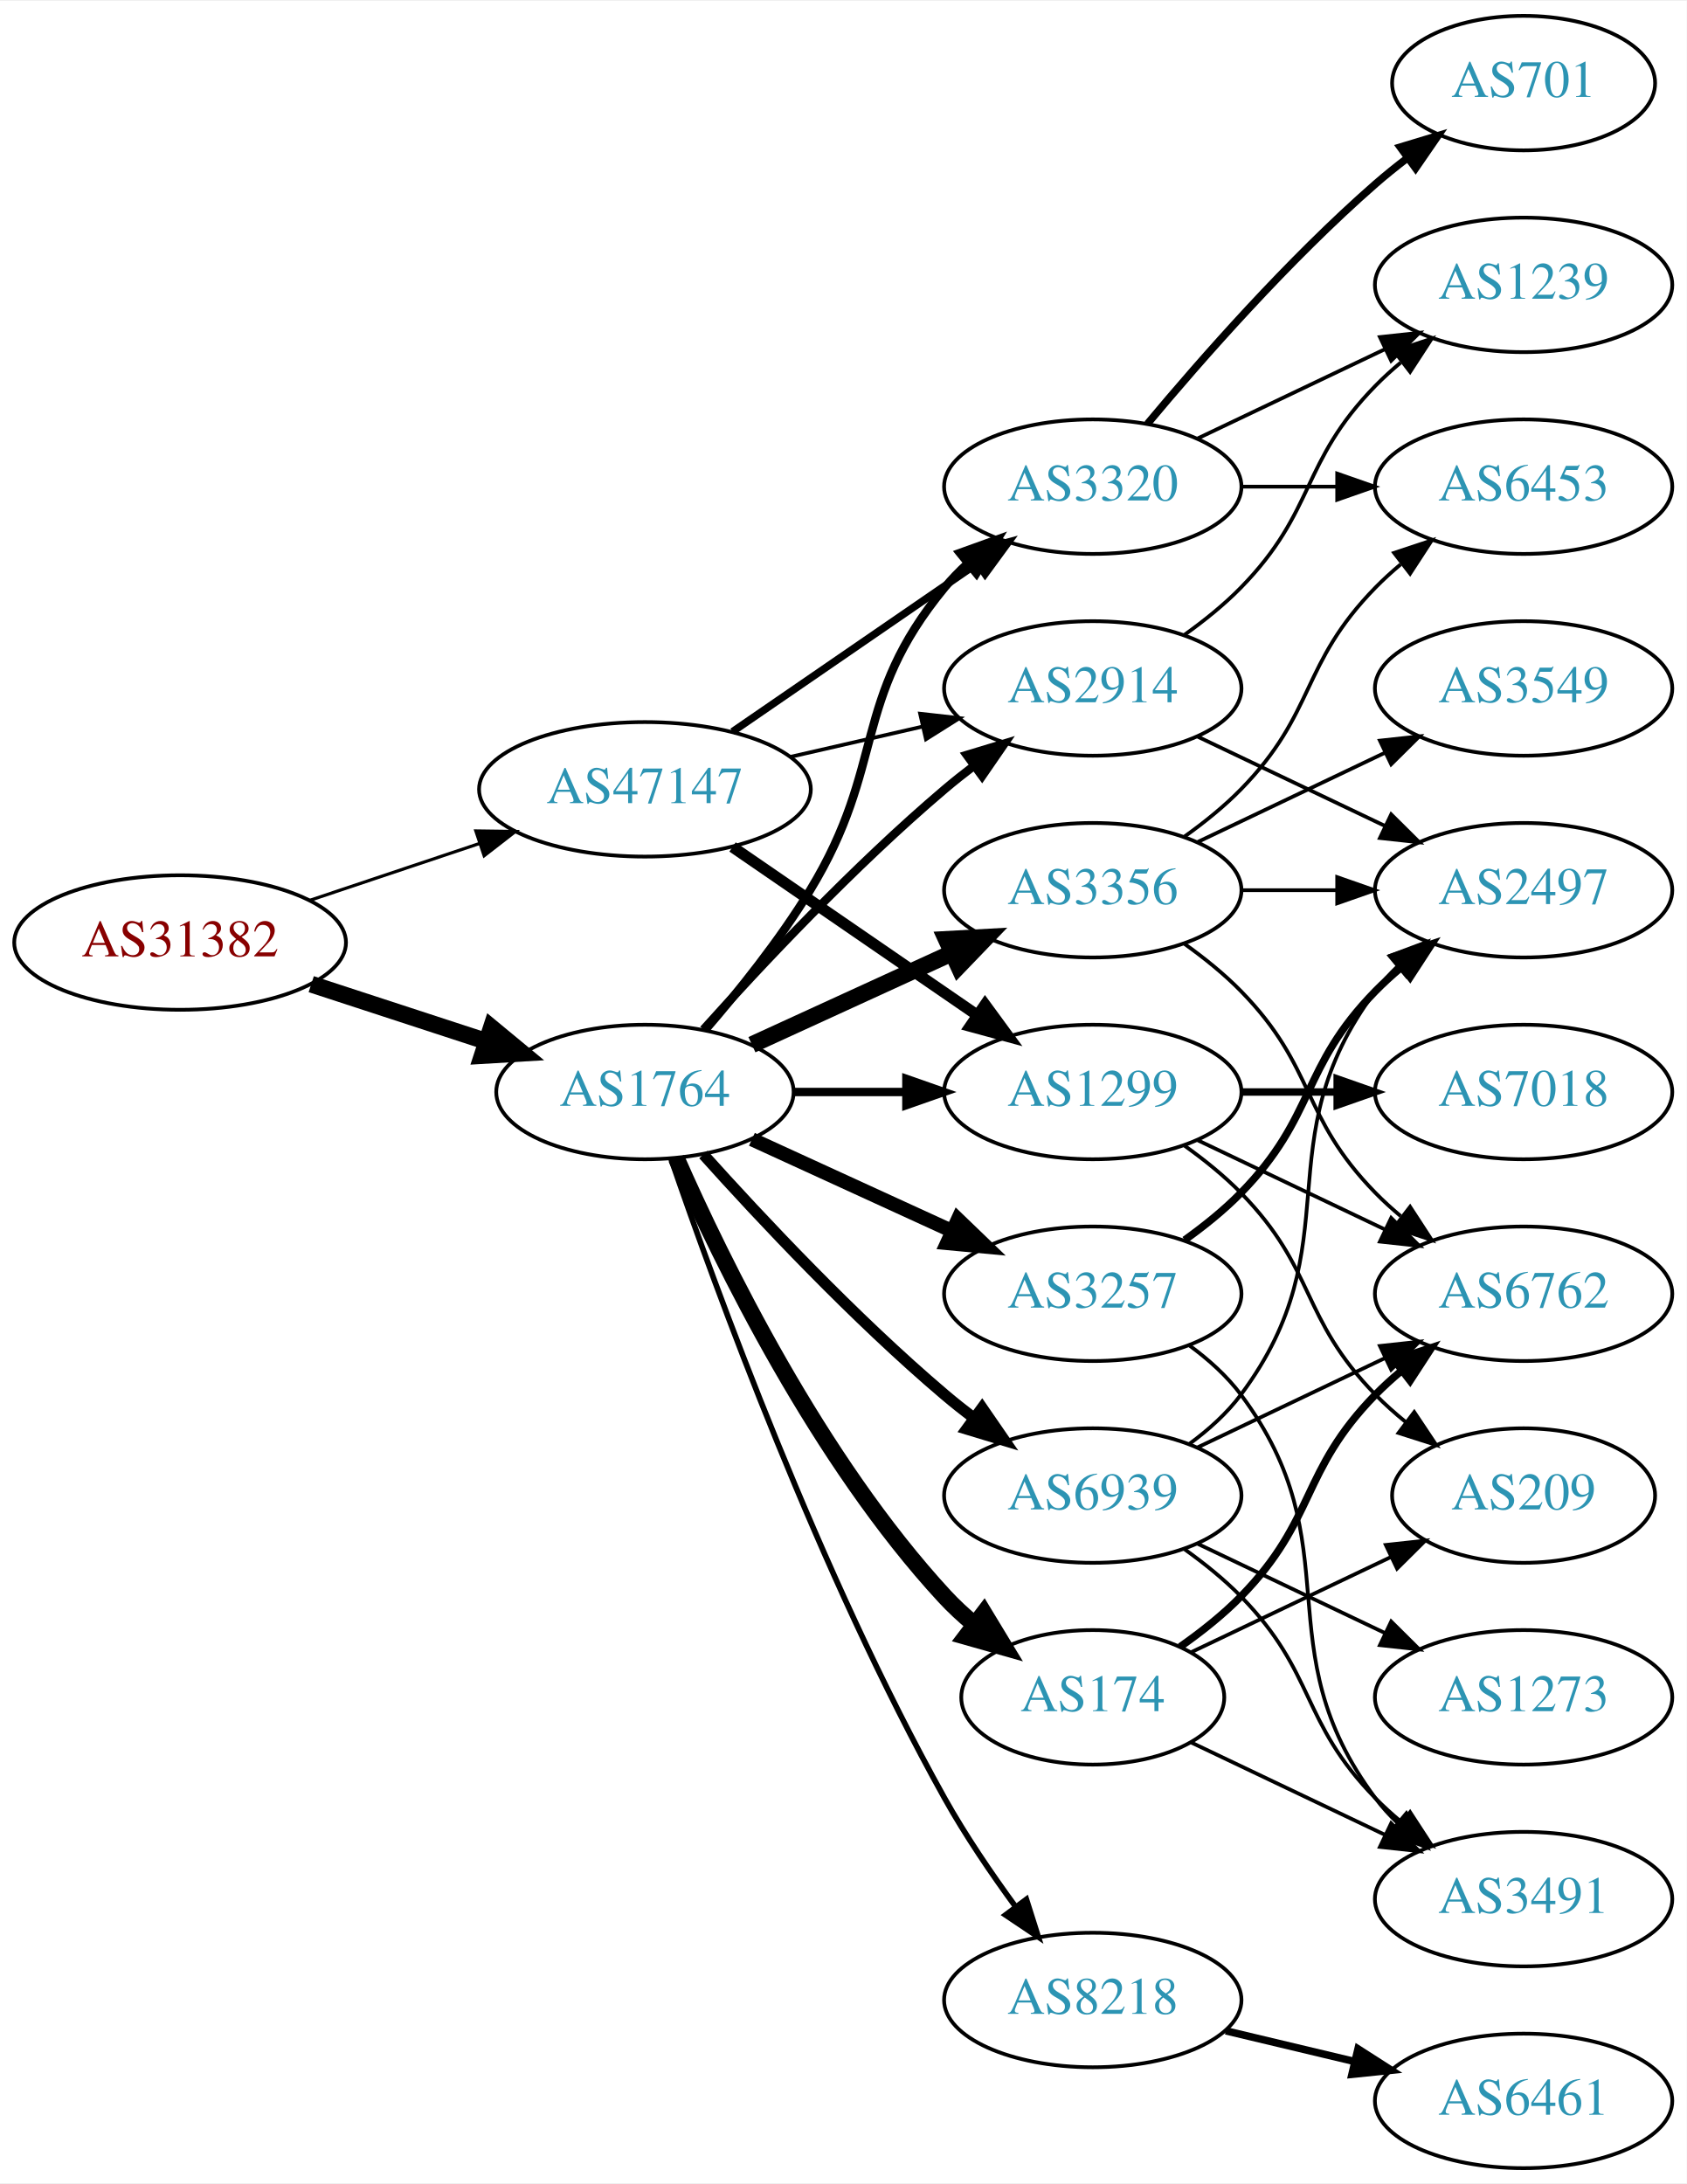
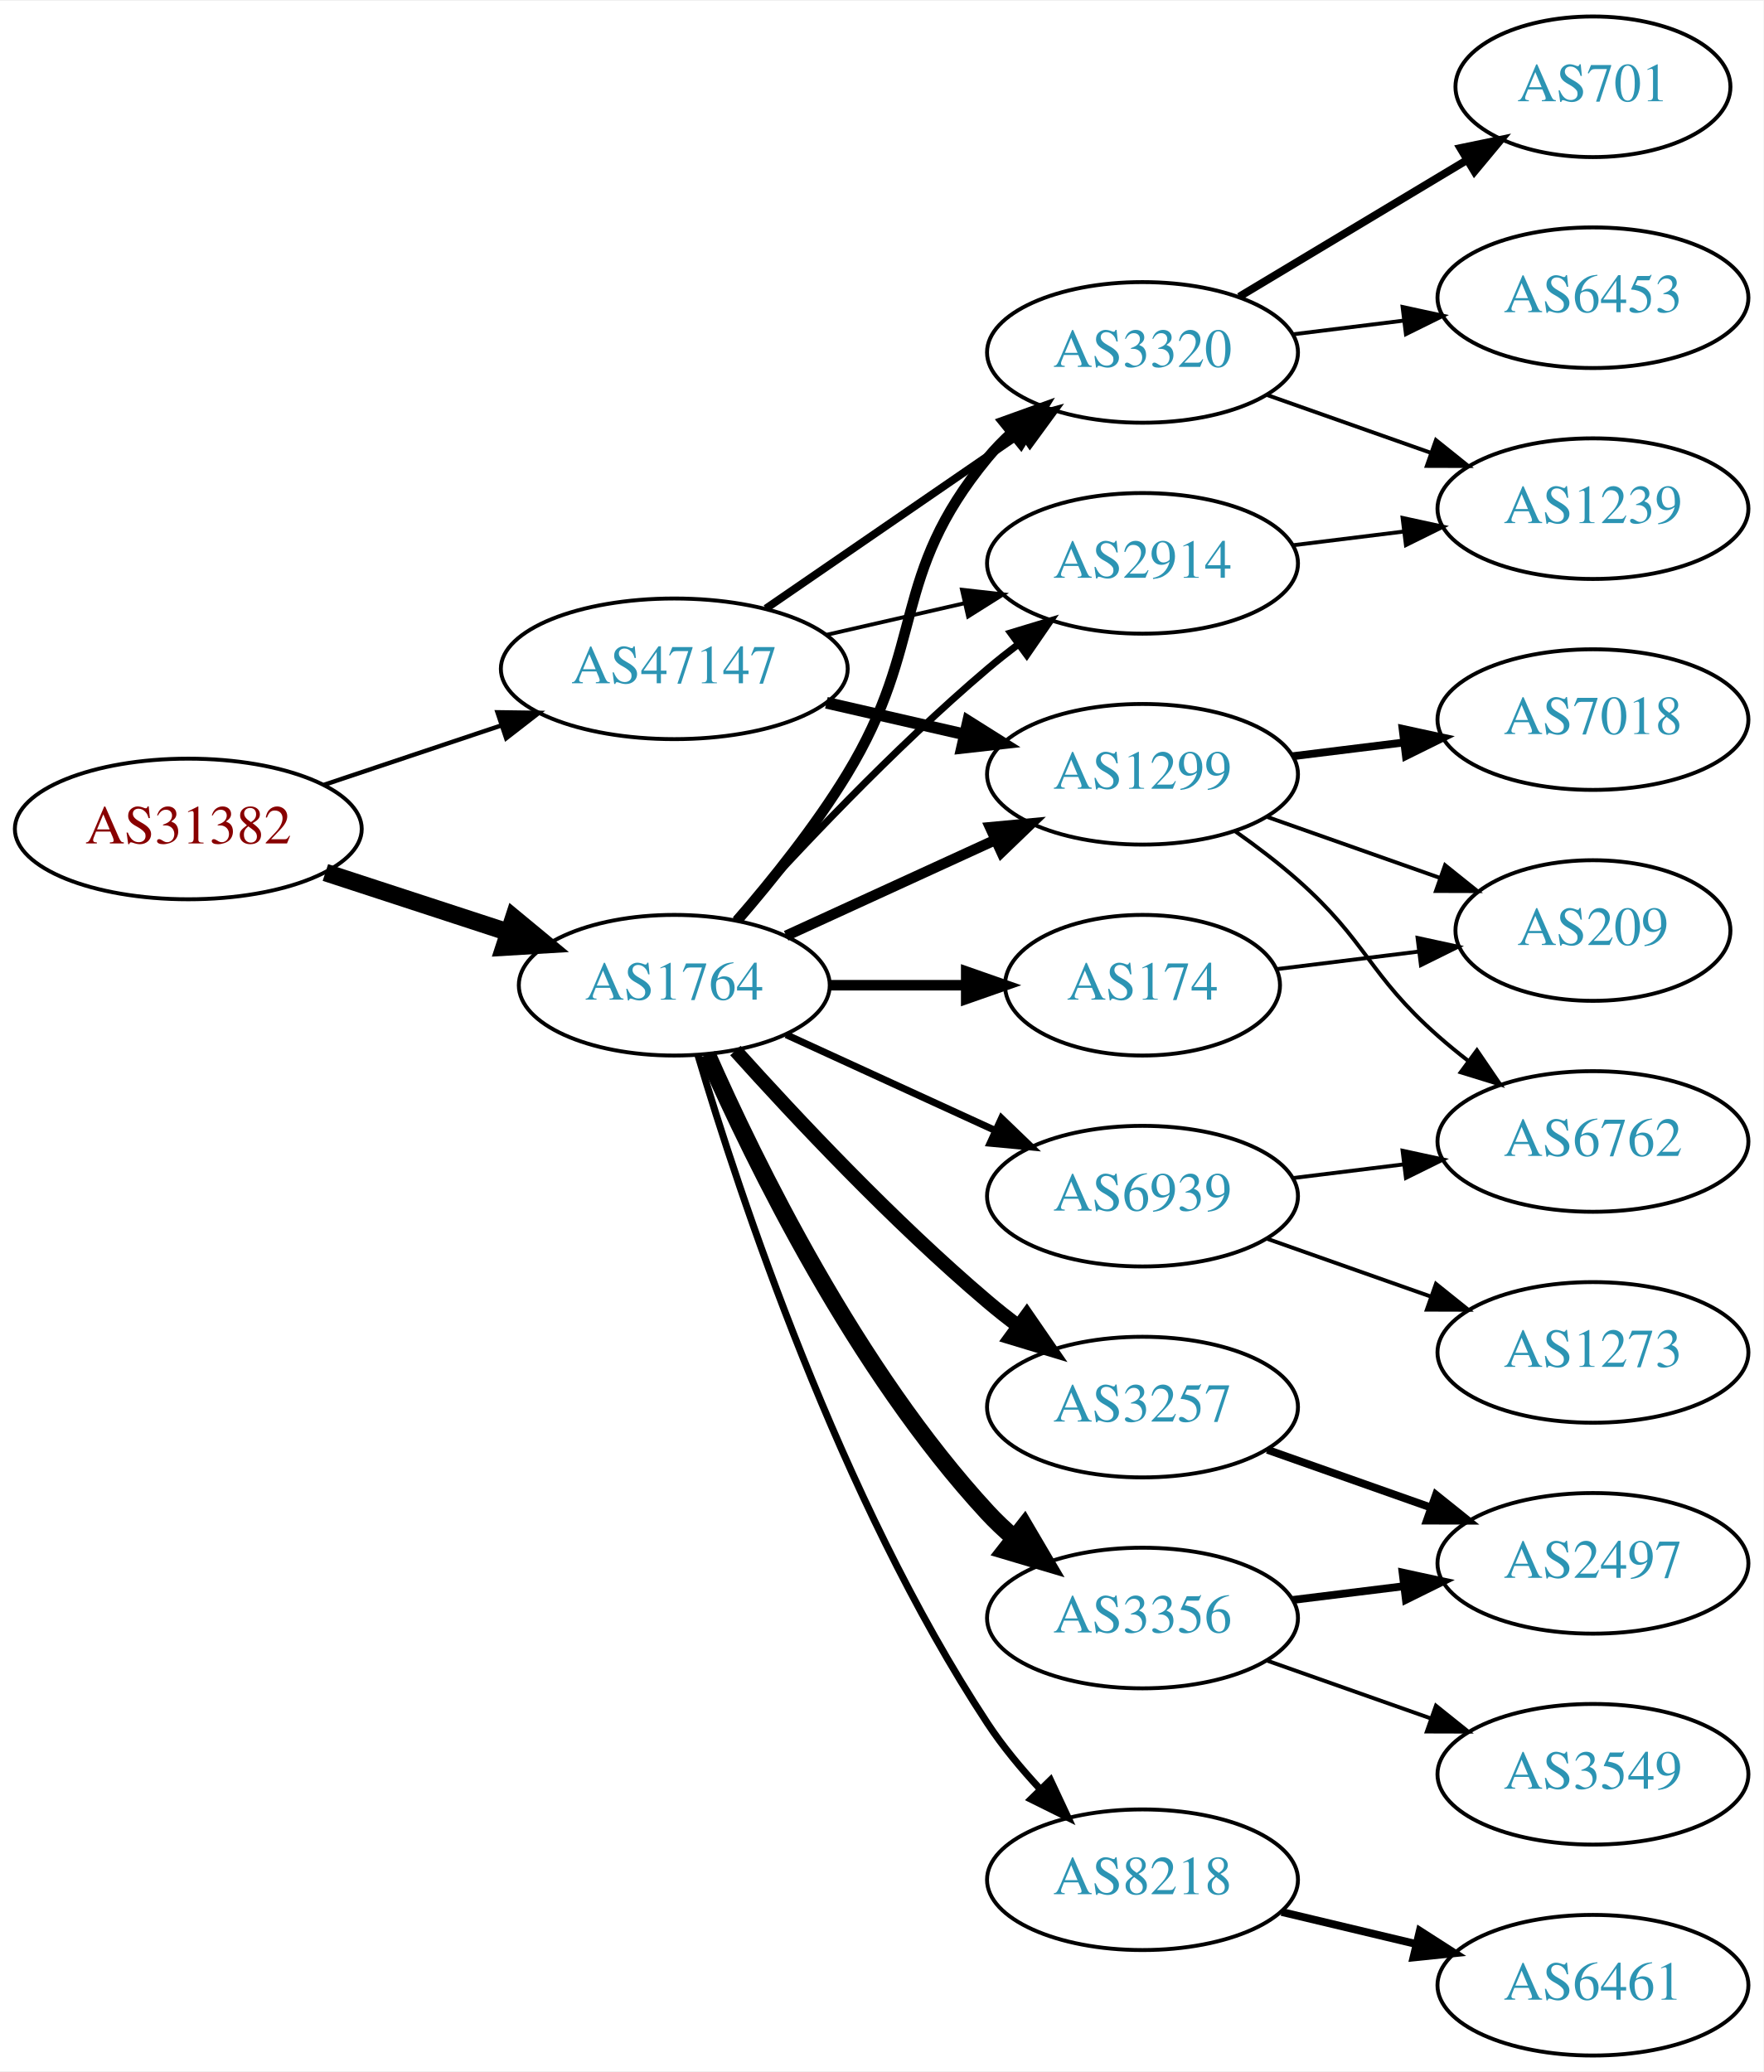
- <svg xmlns="http://www.w3.org/2000/svg" xmlns:xlink="http://www.w3.org/1999/xlink" width="451pt" height="584pt" viewBox="0.00 0.00 451.37 584.00">
-   <g id="graph0" class="graph" transform="scale(1 1) rotate(0) translate(4 580)">
-     <polygon fill="white" stroke="none" points="-4,4 -4,-580 447.37,-580 447.37,4 -4,4" />
+ <svg xmlns="http://www.w3.org/2000/svg" xmlns:xlink="http://www.w3.org/1999/xlink" width="451pt" height="530pt" viewBox="0.00 0.00 451.37 530.00">
+   <g id="graph0" class="graph" transform="scale(1 1) rotate(0) translate(4 526)">
+     <polygon fill="white" stroke="none" points="-4,4 -4,-526 447.37,-526 447.37,4 -4,4" />
    <g id="node1" class="node">
      <g id="a_node1">
        <a xlink:href="/asn/31382" xlink:title="AS31382 ~ Kapsch BusinessCom AG [AT]">
-           <ellipse fill="#ffffff" stroke="black" cx="44.196" cy="-328" rx="44.393" ry="18" />
-           <text text-anchor="middle" x="44.196" y="-324.3" font-family="Times,serif" font-size="14.00" fill="#880000">AS31382</text>
+           <ellipse fill="#ffffff" stroke="black" cx="44.196" cy="-314" rx="44.393" ry="18" />
+           <text text-anchor="middle" x="44.196" y="-310.3" font-family="Times,serif" font-size="14.00" fill="#880000">AS31382</text>
        </a>
      </g>
    </g>
    <g id="node2" class="node">
      <g id="a_node2">
        <a xlink:href="/asn/1764" xlink:title="AS1764 ~ NEXTLAYER-AS [AT]">
-           <ellipse fill="#ffffff" stroke="black" cx="168.588" cy="-288" rx="39.794" ry="18" />
-           <text text-anchor="middle" x="168.588" y="-284.3" font-family="Times,serif" font-size="14.00" fill="#2c94b3">AS1764</text>
+           <ellipse fill="#ffffff" stroke="black" cx="168.588" cy="-274" rx="39.794" ry="18" />
+           <text text-anchor="middle" x="168.588" y="-270.3" font-family="Times,serif" font-size="14.00" fill="#2c94b3">AS1764</text>
        </a>
      </g>
    </g>
    <g id="edge1" class="edge">
-       <path fill="none" stroke="black" stroke-width="4.5" d="M79.289,-316.858C93.795,-312.117 110.846,-306.544 126.077,-301.567" />
-       <polygon fill="black" stroke="black" stroke-width="4.5" points="127.496,-305.245 135.778,-298.396 125.05,-297.76 127.496,-305.245" />
+       <path fill="none" stroke="black" stroke-width="4.5" d="M79.289,-302.858C93.795,-298.117 110.846,-292.544 126.077,-287.567" />
+       <polygon fill="black" stroke="black" stroke-width="4.5" points="127.496,-291.245 135.778,-284.396 125.05,-283.76 127.496,-291.245" />
    </g>
    <g id="node3" class="node">
      <g id="a_node3">
        <a xlink:href="/asn/47147" xlink:title="AS47147 ~ ANEXIA Internetdienstleistungs GmbH [AT]">
-           <ellipse fill="#ffffff" stroke="black" cx="168.588" cy="-369" rx="44.393" ry="18" />
-           <text text-anchor="middle" x="168.588" y="-365.3" font-family="Times,serif" font-size="14.00" fill="#2c94b3">AS47147</text>
+           <ellipse fill="#ffffff" stroke="black" cx="168.588" cy="-355" rx="44.393" ry="18" />
+           <text text-anchor="middle" x="168.588" y="-351.3" font-family="Times,serif" font-size="14.00" fill="#2c94b3">AS47147</text>
        </a>
      </g>
    </g>
    <g id="edge2" class="edge">
-       <path fill="none" stroke="black" stroke-width="0.844" d="M78.964,-339.312C93.01,-344.017 109.488,-349.537 124.399,-354.532" />
-       <polygon fill="black" stroke="black" stroke-width="0.844" points="123.336,-357.867 133.93,-357.725 125.56,-351.23 123.336,-357.867" />
+       <path fill="none" stroke="black" stroke-width="1.125" d="M78.964,-325.312C93.01,-330.017 109.488,-335.537 124.399,-340.532" />
+       <polygon fill="black" stroke="black" stroke-width="1.125" points="123.336,-343.867 133.93,-343.725 125.56,-337.23 123.336,-343.867" />
    </g>
    <g id="node4" class="node">
      <g id="a_node4">
-         <a xlink:href="/asn/1299" xlink:title="AS1299 ~ Telia Carrier [EU]">
-           <ellipse fill="#ffffff" stroke="black" cx="288.431" cy="-288" rx="39.794" ry="18" />
-           <text text-anchor="middle" x="288.431" y="-284.3" font-family="Times,serif" font-size="14.00" fill="#2c94b3">AS1299</text>
+         <a xlink:href="/asn/3356" xlink:title="AS3356 ~ Level 3 Parent, LLC [US]">
+           <ellipse fill="#ffffff" stroke="black" cx="288.431" cy="-112" rx="39.794" ry="18" />
+           <text text-anchor="middle" x="288.431" y="-108.3" font-family="Times,serif" font-size="14.00" fill="#2c94b3">AS3356</text>
        </a>
      </g>
    </g>
    <g id="edge3" class="edge">
-       <path fill="none" stroke="black" stroke-width="2.25" d="M208.501,-288C218.054,-288 228.404,-288 238.367,-288" />
-       <polygon fill="black" stroke="black" stroke-width="2.25" points="238.559,-291.5 248.559,-288 238.559,-284.5 238.559,-291.5" />
+       <path fill="none" stroke="black" stroke-width="4.5" d="M177.004,-256.239C189.072,-228.817 215.044,-175.527 248.784,-139 250.815,-136.802 253.054,-134.681 255.4,-132.66" />
+       <polygon fill="black" stroke="black" stroke-width="4.5" points="258.197,-135.471 263.644,-126.206 253.343,-129.27 258.197,-135.471" />
    </g>
    <g id="node5" class="node">
      <g id="a_node5">
-         <a xlink:href="/asn/2914" xlink:title="AS2914 ~ NTT America, Inc. [US]">
-           <ellipse fill="#ffffff" stroke="black" cx="288.431" cy="-396" rx="39.794" ry="18" />
-           <text text-anchor="middle" x="288.431" y="-392.3" font-family="Times,serif" font-size="14.00" fill="#2c94b3">AS2914</text>
+         <a xlink:href="/asn/3257" xlink:title="AS3257 ~ GTT [DE]">
+           <ellipse fill="#ffffff" stroke="black" cx="288.431" cy="-166" rx="39.794" ry="18" />
+           <text text-anchor="middle" x="288.431" y="-162.3" font-family="Times,serif" font-size="14.00" fill="#2c94b3">AS3257</text>
        </a>
      </g>
    </g>
    <g id="edge4" class="edge">
-       <path fill="none" stroke="black" stroke-width="2.25" d="M184.234,-304.725C199.535,-321.765 224.632,-348.523 248.784,-369 251.281,-371.117 253.942,-373.232 256.653,-375.293" />
-       <polygon fill="black" stroke="black" stroke-width="2.25" points="254.69,-378.194 264.83,-381.266 258.819,-372.541 254.69,-378.194" />
+       <path fill="none" stroke="black" stroke-width="3.6" d="M184.234,-257.275C199.535,-240.235 224.632,-213.477 248.784,-193 251.281,-190.883 253.942,-188.768 256.653,-186.707" />
+       <polygon fill="black" stroke="black" stroke-width="3.6" points="258.819,-189.459 264.83,-180.734 254.69,-183.806 258.819,-189.459" />
    </g>
    <g id="node6" class="node">
      <g id="a_node6">
-         <a xlink:href="/asn/3356" xlink:title="AS3356 ~ Level 3 Parent, LLC [US]">
-           <ellipse fill="#ffffff" stroke="black" cx="288.431" cy="-342" rx="39.794" ry="18" />
-           <text text-anchor="middle" x="288.431" y="-338.3" font-family="Times,serif" font-size="14.00" fill="#2c94b3">AS3356</text>
+         <a xlink:href="/asn/2914" xlink:title="AS2914 ~ NTT America, Inc. [US]">
+           <ellipse fill="#ffffff" stroke="black" cx="288.431" cy="-382" rx="39.794" ry="18" />
+           <text text-anchor="middle" x="288.431" y="-378.3" font-family="Times,serif" font-size="14.00" fill="#2c94b3">AS2914</text>
        </a>
      </g>
    </g>
    <g id="edge5" class="edge">
-       <path fill="none" stroke="black" stroke-width="4.5" d="M197.217,-300.661C213.174,-307.973 233.445,-317.261 250.727,-325.181" />
-       <polygon fill="black" stroke="black" stroke-width="4.5" points="249.244,-328.832 259.975,-329.419 252.524,-321.673 249.244,-328.832" />
+       <path fill="none" stroke="black" stroke-width="1.8" d="M184.234,-290.725C199.535,-307.765 224.632,-334.523 248.784,-355 251.281,-357.117 253.942,-359.232 256.653,-361.293" />
+       <polygon fill="black" stroke="black" stroke-width="1.8" points="254.69,-364.194 264.83,-367.266 258.819,-358.541 254.69,-364.194" />
    </g>
    <g id="node7" class="node">
      <g id="a_node7">
-         <a xlink:href="/asn/3320" xlink:title="AS3320 ~ DTAG [DE]">
-           <ellipse fill="#ffffff" stroke="black" cx="288.431" cy="-450" rx="39.794" ry="18" />
-           <text text-anchor="middle" x="288.431" y="-446.3" font-family="Times,serif" font-size="14.00" fill="#2c94b3">AS3320</text>
+         <a xlink:href="/asn/174" xlink:title="AS174 ~ Cogent Communications [US]">
+           <ellipse fill="#ffffff" stroke="black" cx="288.431" cy="-274" rx="35.194" ry="18" />
+           <text text-anchor="middle" x="288.431" y="-270.3" font-family="Times,serif" font-size="14.00" fill="#2c94b3">AS174</text>
        </a>
      </g>
    </g>
    <g id="edge6" class="edge">
-       <path fill="none" stroke="black" stroke-width="2.25" d="M184.786,-304.677C193.661,-314.949 204.674,-328.666 212.784,-342 233.257,-375.658 223.72,-392.606 248.784,-423 250.639,-425.25 252.727,-427.396 254.945,-429.424" />
-       <polygon fill="black" stroke="black" stroke-width="2.25" points="252.881,-432.256 262.85,-435.844 257.294,-426.823 252.881,-432.256" />
+       <path fill="none" stroke="black" stroke-width="2.7" d="M208.501,-274C219.588,-274 231.747,-274 243.13,-274" />
+       <polygon fill="black" stroke="black" stroke-width="2.7" points="243.311,-277.5 253.311,-274 243.311,-270.5 243.311,-277.5" />
    </g>
    <g id="node8" class="node">
      <g id="a_node8">
-         <a xlink:href="/asn/174" xlink:title="AS174 ~ Cogent Communications [US]">
-           <ellipse fill="#ffffff" stroke="black" cx="288.431" cy="-126" rx="35.194" ry="18" />
-           <text text-anchor="middle" x="288.431" y="-122.3" font-family="Times,serif" font-size="14.00" fill="#2c94b3">AS174</text>
+         <a xlink:href="/asn/3320" xlink:title="AS3320 ~ DTAG [DE]">
+           <ellipse fill="#ffffff" stroke="black" cx="288.431" cy="-436" rx="39.794" ry="18" />
+           <text text-anchor="middle" x="288.431" y="-432.3" font-family="Times,serif" font-size="14.00" fill="#2c94b3">AS3320</text>
        </a>
      </g>
    </g>
    <g id="edge7" class="edge">
-       <path fill="none" stroke="black" stroke-width="4.5" d="M177.004,-270.239C189.072,-242.817 215.044,-189.527 248.784,-153 251.19,-150.396 253.887,-147.9 256.71,-145.551" />
-       <polygon fill="black" stroke="black" stroke-width="4.5" points="259.285,-148.539 264.854,-139.347 254.513,-142.274 259.285,-148.539" />
+       <path fill="none" stroke="black" stroke-width="2.7" d="M184.786,-290.677C193.661,-300.949 204.674,-314.666 212.784,-328 233.257,-361.658 223.72,-378.606 248.784,-409 250.639,-411.25 252.727,-413.396 254.945,-415.424" />
+       <polygon fill="black" stroke="black" stroke-width="2.7" points="252.881,-418.256 262.85,-421.844 257.294,-412.823 252.881,-418.256" />
    </g>
    <g id="node9" class="node">
      <g id="a_node9">
-         <a xlink:href="/asn/3257" xlink:title="AS3257 ~ GTT [DE]">
-           <ellipse fill="#ffffff" stroke="black" cx="288.431" cy="-234" rx="39.794" ry="18" />
-           <text text-anchor="middle" x="288.431" y="-230.3" font-family="Times,serif" font-size="14.00" fill="#2c94b3">AS3257</text>
+         <a xlink:href="/asn/1299" xlink:title="AS1299 ~ Telia Carrier [EU]">
+           <ellipse fill="#ffffff" stroke="black" cx="288.431" cy="-328" rx="39.794" ry="18" />
+           <text text-anchor="middle" x="288.431" y="-324.3" font-family="Times,serif" font-size="14.00" fill="#2c94b3">AS1299</text>
        </a>
      </g>
    </g>
    <g id="edge8" class="edge">
-       <path fill="none" stroke="black" stroke-width="3.75" d="M197.217,-275.339C213.174,-268.027 233.445,-258.739 250.727,-250.819" />
-       <polygon fill="black" stroke="black" stroke-width="3.75" points="252.342,-253.929 259.975,-246.581 249.426,-247.565 252.342,-253.929" />
+       <path fill="none" stroke="black" stroke-width="2.7" d="M197.217,-286.661C213.174,-293.973 233.445,-303.261 250.727,-311.181" />
+       <polygon fill="black" stroke="black" stroke-width="2.7" points="249.426,-314.435 259.975,-315.419 252.342,-308.071 249.426,-314.435" />
    </g>
    <g id="node10" class="node">
      <g id="a_node10">
        <a xlink:href="/asn/8218" xlink:title="AS8218 ~ legacy Neotelecoms [FR]">
          <ellipse fill="#ffffff" stroke="black" cx="288.431" cy="-45" rx="39.794" ry="18" />
          <text text-anchor="middle" x="288.431" y="-41.3" font-family="Times,serif" font-size="14.00" fill="#2c94b3">AS8218</text>
        </a>
      </g>
    </g>
    <g id="edge9" class="edge">
-       <path fill="none" stroke="black" stroke-width="1.5" d="M175.537,-270.189C187.303,-235.934 215.325,-158.959 248.784,-99 254.319,-89.082 261.317,-78.801 267.832,-69.904" />
-       <polygon fill="black" stroke="black" stroke-width="1.5" points="270.668,-71.956 273.868,-61.856 265.068,-67.757 270.668,-71.956" />
+       <path fill="none" stroke="black" stroke-width="1.8" d="M174.673,-255.985C185.047,-221.051 210.914,-142.489 248.784,-85 252.639,-79.149 257.413,-73.401 262.276,-68.168" />
+       <polygon fill="black" stroke="black" stroke-width="1.8" points="264.878,-70.513 269.368,-60.917 259.873,-65.619 264.878,-70.513" />
    </g>
    <g id="node11" class="node">
      <g id="a_node11">
        <a xlink:href="/asn/6939" xlink:title="AS6939 ~ Hurricane Electric LLC [US]">
-           <ellipse fill="#ffffff" stroke="black" cx="288.431" cy="-180" rx="39.794" ry="18" />
-           <text text-anchor="middle" x="288.431" y="-176.3" font-family="Times,serif" font-size="14.00" fill="#2c94b3">AS6939</text>
+           <ellipse fill="#ffffff" stroke="black" cx="288.431" cy="-220" rx="39.794" ry="18" />
+           <text text-anchor="middle" x="288.431" y="-216.3" font-family="Times,serif" font-size="14.00" fill="#2c94b3">AS6939</text>
        </a>
      </g>
    </g>
    <g id="edge10" class="edge">
-       <path fill="none" stroke="black" stroke-width="3" d="M184.234,-271.275C199.535,-254.235 224.632,-227.477 248.784,-207 251.281,-204.883 253.942,-202.768 256.653,-200.707" />
-       <polygon fill="black" stroke="black" stroke-width="3" points="258.819,-203.459 264.83,-194.734 254.69,-197.806 258.819,-203.459" />
-     </g>
-     <g id="edge35" class="edge">
-       <path fill="none" stroke="black" stroke-width="3" d="M192.031,-353.574C210.612,-340.802 237.173,-322.545 257.553,-308.537" />
-       <polygon fill="black" stroke="black" stroke-width="3" points="259.609,-311.371 265.867,-302.822 255.643,-305.602 259.609,-311.371" />
-     </g>
-     <g id="edge34" class="edge">
-       <path fill="none" stroke="black" d="M207.523,-377.692C218.764,-380.267 231.176,-383.111 242.799,-385.774" />
-       <polygon fill="black" stroke="black" points="242.232,-389.235 252.761,-388.057 243.795,-382.412 242.232,-389.235" />
-     </g>
-     <g id="edge33" class="edge">
-       <path fill="none" stroke="black" stroke-width="2" d="M192.031,-384.426C210.612,-397.198 237.173,-415.455 257.553,-429.463" />
-       <polygon fill="black" stroke="black" stroke-width="2" points="255.643,-432.398 265.867,-435.178 259.609,-426.629 255.643,-432.398" />
+       <path fill="none" stroke="black" stroke-width="1.8" d="M197.217,-261.339C213.174,-254.027 233.445,-244.739 250.727,-236.819" />
+       <polygon fill="black" stroke="black" stroke-width="1.8" points="252.342,-239.929 259.975,-232.581 249.426,-233.565 252.342,-239.929" />
+     </g>
+     <g id="edge26" class="edge">
+       <path fill="none" stroke="black" d="M207.523,-363.692C218.764,-366.267 231.176,-369.111 242.799,-371.774" />
+       <polygon fill="black" stroke="black" points="242.232,-375.235 252.761,-374.057 243.795,-368.412 242.232,-375.235" />
+     </g>
+     <g id="edge25" class="edge">
+       <path fill="none" stroke="black" stroke-width="2" d="M192.031,-370.426C210.612,-383.198 237.173,-401.455 257.553,-415.463" />
+       <polygon fill="black" stroke="black" stroke-width="2" points="255.643,-418.398 265.867,-421.178 259.609,-412.629 255.643,-418.398" />
+     </g>
+     <g id="edge27" class="edge">
+       <path fill="none" stroke="black" stroke-width="3" d="M207.523,-346.308C218.764,-343.733 231.176,-340.889 242.799,-338.226" />
+       <polygon fill="black" stroke="black" stroke-width="3" points="243.795,-341.588 252.761,-335.943 242.232,-334.765 243.795,-341.588" />
+     </g>
+     <g id="node16" class="node">
+       <g id="a_node16">
+         <a xlink:href="/asn/2497" xlink:title="AS2497 ~ Internet Initiative Japan Inc. [JP]">
+           <ellipse fill="#ffffff" stroke="black" cx="403.724" cy="-126" rx="39.794" ry="18" />
+           <text text-anchor="middle" x="403.724" y="-122.3" font-family="Times,serif" font-size="14.00" fill="#2c94b3">AS2497</text>
+         </a>
+       </g>
+     </g>
+     <g id="edge15" class="edge">
+       <path fill="none" stroke="black" stroke-width="2" d="M326.841,-116.623C335.929,-117.746 345.766,-118.962 355.251,-120.134" />
+       <polygon fill="black" stroke="black" stroke-width="2" points="354.999,-123.629 365.353,-121.382 355.857,-116.682 354.999,-123.629" />
+     </g>
+     <g id="node17" class="node">
+       <g id="a_node17">
+         <a xlink:href="/asn/3549" xlink:title="AS3549 ~ Level 3 Parent, LLC [US]">
+           <ellipse fill="#ffffff" stroke="black" cx="403.724" cy="-72" rx="39.794" ry="18" />
+           <text text-anchor="middle" x="403.724" y="-68.3" font-family="Times,serif" font-size="14.00" fill="#2c94b3">AS3549</text>
+         </a>
+       </g>
+     </g>
+     <g id="edge16" class="edge">
+       <path fill="none" stroke="black" d="M320.389,-101.07C333.252,-96.528 348.358,-91.195 362.095,-86.345" />
+       <polygon fill="black" stroke="black" points="363.539,-89.547 371.803,-82.917 361.209,-82.946 363.539,-89.547" />
+     </g>
+     <g id="edge21" class="edge">
+       <path fill="none" stroke="black" stroke-width="2" d="M320.389,-155.07C333.252,-150.528 348.358,-145.195 362.095,-140.345" />
+       <polygon fill="black" stroke="black" stroke-width="2" points="363.539,-143.547 371.803,-136.917 361.209,-136.946 363.539,-143.547" />
+     </g>
+     <g id="node12" class="node">
+       <g id="a_node12">
+         <a xlink:href="/asn/1239" xlink:title="AS1239 ~ Sprint [US]">
+           <ellipse fill="#ffffff" stroke="black" cx="403.724" cy="-396" rx="39.794" ry="18" />
+           <text text-anchor="middle" x="403.724" y="-392.3" font-family="Times,serif" font-size="14.00" fill="#2c94b3">AS1239</text>
+         </a>
+       </g>
+     </g>
+     <g id="edge17" class="edge">
+       <path fill="none" stroke="black" d="M326.841,-386.623C335.929,-387.746 345.766,-388.962 355.251,-390.134" />
+       <polygon fill="black" stroke="black" points="354.999,-393.629 365.353,-391.382 355.857,-386.682 354.999,-393.629" />
+     </g>
+     <g id="node20" class="node">
+       <g id="a_node20">
+         <a xlink:href="/asn/209" xlink:title="AS209 ~ CenturyLink Communications, LLC [US]">
+           <ellipse fill="#ffffff" stroke="black" cx="403.724" cy="-288" rx="35.194" ry="18" />
+           <text text-anchor="middle" x="403.724" y="-284.3" font-family="Times,serif" font-size="14.00" fill="#2c94b3">AS209</text>
+         </a>
+       </g>
+     </g>
+     <g id="edge22" class="edge">
+       <path fill="none" stroke="black" d="M322.81,-278.125C334.118,-279.522 346.923,-281.105 358.918,-282.587" />
+       <polygon fill="black" stroke="black" points="358.838,-286.103 369.192,-283.856 359.697,-279.156 358.838,-286.103" />
+     </g>
+     <g id="edge11" class="edge">
+       <path fill="none" stroke="black" d="M320.389,-425.07C333.252,-420.528 348.358,-415.195 362.095,-410.345" />
+       <polygon fill="black" stroke="black" points="363.539,-413.547 371.803,-406.917 361.209,-406.946 363.539,-413.547" />
+     </g>
+     <g id="node13" class="node">
+       <g id="a_node13">
+         <a xlink:href="/asn/701" xlink:title="AS701 ~ UUNET [US]">
+           <ellipse fill="#ffffff" stroke="black" cx="403.724" cy="-504" rx="35.194" ry="18" />
+           <text text-anchor="middle" x="403.724" y="-500.3" font-family="Times,serif" font-size="14.00" fill="#2c94b3">AS701</text>
+         </a>
+       </g>
+     </g>
+     <g id="edge12" class="edge">
+       <path fill="none" stroke="black" stroke-width="2" d="M313.181,-450.255C330.132,-460.429 353.098,-474.214 371.527,-485.275" />
+       <polygon fill="black" stroke="black" stroke-width="2" points="369.788,-488.313 380.163,-490.459 373.39,-482.311 369.788,-488.313" />
    </g>
    <g id="node14" class="node">
      <g id="a_node14">
+         <a xlink:href="/asn/6453" xlink:title="AS6453 ~ TATA COMMUNICATIONS (AMERICA) INC [US]">
+           <ellipse fill="#ffffff" stroke="black" cx="403.724" cy="-450" rx="39.794" ry="18" />
+           <text text-anchor="middle" x="403.724" y="-446.3" font-family="Times,serif" font-size="14.00" fill="#2c94b3">AS6453</text>
+         </a>
+       </g>
+     </g>
+     <g id="edge13" class="edge">
+       <path fill="none" stroke="black" d="M326.841,-440.623C335.929,-441.746 345.766,-442.962 355.251,-444.134" />
+       <polygon fill="black" stroke="black" points="354.999,-447.629 365.353,-445.382 355.857,-440.682 354.999,-447.629" />
+     </g>
+     <g id="node18" class="node">
+       <g id="a_node18">
+         <a xlink:href="/asn/7018" xlink:title="AS7018 ~ AT&amp;T Services, Inc. [US]">
+           <ellipse fill="#ffffff" stroke="black" cx="403.724" cy="-342" rx="39.794" ry="18" />
+           <text text-anchor="middle" x="403.724" y="-338.3" font-family="Times,serif" font-size="14.00" fill="#2c94b3">AS7018</text>
+         </a>
+       </g>
+     </g>
+     <g id="edge18" class="edge">
+       <path fill="none" stroke="black" stroke-width="2" d="M326.841,-332.623C335.929,-333.746 345.766,-334.962 355.251,-336.134" />
+       <polygon fill="black" stroke="black" stroke-width="2" points="354.999,-339.629 365.353,-337.382 355.857,-332.682 354.999,-339.629" />
+     </g>
+     <g id="node19" class="node">
+       <g id="a_node19">
        <a xlink:href="/asn/6762" xlink:title="AS6762 ~ TELECOM ITALIA SPARKLE S.p.A. [IT]">
          <ellipse fill="#ffffff" stroke="black" cx="403.724" cy="-234" rx="39.794" ry="18" />
          <text text-anchor="middle" x="403.724" y="-230.3" font-family="Times,serif" font-size="14.00" fill="#2c94b3">AS6762</text>
        </a>
      </g>
    </g>
-     <g id="edge18" class="edge">
-       <path fill="none" stroke="black" d="M316.567,-275.066C331.561,-267.919 350.382,-258.948 366.605,-251.215" />
-       <polygon fill="black" stroke="black" points="368.288,-254.291 375.809,-246.829 365.276,-247.972 368.288,-254.291" />
-     </g>
-     <g id="node17" class="node">
-       <g id="a_node17">
-         <a xlink:href="/asn/7018" xlink:title="AS7018 ~ AT&amp;T Services, Inc. [US]">
-           <ellipse fill="#ffffff" stroke="black" cx="403.724" cy="-288" rx="39.794" ry="18" />
-           <text text-anchor="middle" x="403.724" y="-284.3" font-family="Times,serif" font-size="14.00" fill="#2c94b3">AS7018</text>
-         </a>
-       </g>
-     </g>
-     <g id="edge17" class="edge">
-       <path fill="none" stroke="black" stroke-width="2" d="M328.103,-288C336.306,-288 345.07,-288 353.602,-288" />
-       <polygon fill="black" stroke="black" stroke-width="2" points="353.841,-291.5 363.841,-288 353.841,-284.5 353.841,-291.5" />
-     </g>
-     <g id="node18" class="node">
-       <g id="a_node18">
-         <a xlink:href="/asn/209" xlink:title="AS209 ~ CenturyLink Communications, LLC [US]">
-           <ellipse fill="#ffffff" stroke="black" cx="403.724" cy="-180" rx="35.194" ry="18" />
-           <text text-anchor="middle" x="403.724" y="-176.3" font-family="Times,serif" font-size="14.00" fill="#2c94b3">AS209</text>
-         </a>
-       </g>
-     </g>
    <g id="edge19" class="edge">
-       <path fill="none" stroke="black" d="M313.025,-273.611C318.281,-269.852 323.613,-265.563 328.077,-261 348.25,-240.383 343.905,-227.617 364.077,-207 366.556,-204.466 369.303,-202.017 372.156,-199.696" />
-       <polygon fill="black" stroke="black" points="374.458,-202.343 380.341,-193.532 370.247,-196.752 374.458,-202.343" />
+       <path fill="none" stroke="black" d="M312.158,-313.411C317.558,-309.6 323.171,-305.337 328.077,-301 345.997,-285.159 346.158,-276.841 364.077,-261 366.53,-258.832 369.16,-256.682 371.852,-254.597" />
+       <polygon fill="black" stroke="black" points="374.028,-257.342 379.997,-248.589 369.872,-251.709 374.028,-257.342" />
+     </g>
+     <g id="edge20" class="edge">
+       <path fill="none" stroke="black" d="M320.389,-317.07C334.016,-312.258 350.159,-306.559 364.526,-301.486" />
+       <polygon fill="black" stroke="black" points="365.871,-304.723 374.135,-298.094 363.54,-298.123 365.871,-304.723" />
    </g>
    <g id="node15" class="node">
      <g id="a_node15">
-         <a xlink:href="/asn/2497" xlink:title="AS2497 ~ Internet Initiative Japan Inc. [JP]">
-           <ellipse fill="#ffffff" stroke="black" cx="403.724" cy="-342" rx="39.794" ry="18" />
-           <text text-anchor="middle" x="403.724" y="-338.3" font-family="Times,serif" font-size="14.00" fill="#2c94b3">AS2497</text>
-         </a>
-       </g>
-     </g>
-     <g id="edge16" class="edge">
-       <path fill="none" stroke="black" d="M316.567,-383.066C331.561,-375.919 350.382,-366.948 366.605,-359.215" />
-       <polygon fill="black" stroke="black" points="368.288,-362.291 375.809,-354.829 365.276,-355.972 368.288,-362.291" />
-     </g>
-     <g id="node16" class="node">
-       <g id="a_node16">
-         <a xlink:href="/asn/1239" xlink:title="AS1239 ~ Sprint [US]">
-           <ellipse fill="#ffffff" stroke="black" cx="403.724" cy="-504" rx="39.794" ry="18" />
-           <text text-anchor="middle" x="403.724" y="-500.3" font-family="Times,serif" font-size="14.00" fill="#2c94b3">AS1239</text>
-         </a>
-       </g>
-     </g>
-     <g id="edge15" class="edge">
-       <path fill="none" stroke="black" d="M313.025,-410.389C318.281,-414.148 323.613,-418.437 328.077,-423 348.25,-443.617 343.905,-456.383 364.077,-477 366.17,-479.139 368.453,-481.218 370.83,-483.21" />
-       <polygon fill="black" stroke="black" points="369.074,-486.275 379.13,-489.611 373.349,-480.732 369.074,-486.275" />
-     </g>
-     <g id="node12" class="node">
-       <g id="a_node12">
-         <a xlink:href="/asn/3549" xlink:title="AS3549 ~ Level 3 Parent, LLC [US]">
-           <ellipse fill="#ffffff" stroke="black" cx="403.724" cy="-396" rx="39.794" ry="18" />
-           <text text-anchor="middle" x="403.724" y="-392.3" font-family="Times,serif" font-size="14.00" fill="#2c94b3">AS3549</text>
-         </a>
-       </g>
-     </g>
-     <g id="edge11" class="edge">
-       <path fill="none" stroke="black" d="M316.567,-354.934C331.561,-362.081 350.382,-371.052 366.605,-378.785" />
-       <polygon fill="black" stroke="black" points="365.276,-382.028 375.809,-383.171 368.288,-375.709 365.276,-382.028" />
-     </g>
-     <g id="node13" class="node">
-       <g id="a_node13">
-         <a xlink:href="/asn/6453" xlink:title="AS6453 ~ TATA COMMUNICATIONS (AMERICA) INC [US]">
-           <ellipse fill="#ffffff" stroke="black" cx="403.724" cy="-450" rx="39.794" ry="18" />
-           <text text-anchor="middle" x="403.724" y="-446.3" font-family="Times,serif" font-size="14.00" fill="#2c94b3">AS6453</text>
-         </a>
-       </g>
-     </g>
-     <g id="edge12" class="edge">
-       <path fill="none" stroke="black" d="M313.025,-356.389C318.281,-360.148 323.613,-364.437 328.077,-369 348.25,-389.617 343.905,-402.383 364.077,-423 366.17,-425.139 368.453,-427.218 370.83,-429.21" />
-       <polygon fill="black" stroke="black" points="369.074,-432.275 379.13,-435.611 373.349,-426.732 369.074,-432.275" />
-     </g>
-     <g id="edge13" class="edge">
-       <path fill="none" stroke="black" d="M313.025,-327.611C318.281,-323.852 323.613,-319.563 328.077,-315 348.25,-294.383 343.905,-281.617 364.077,-261 366.17,-258.861 368.453,-256.782 370.83,-254.79" />
-       <polygon fill="black" stroke="black" points="373.349,-257.268 379.13,-248.389 369.074,-251.725 373.349,-257.268" />
-     </g>
-     <g id="edge14" class="edge">
-       <path fill="none" stroke="black" d="M328.103,-342C336.306,-342 345.07,-342 353.602,-342" />
-       <polygon fill="black" stroke="black" points="353.841,-345.5 363.841,-342 353.841,-338.5 353.841,-345.5" />
-     </g>
-     <g id="edge25" class="edge">
-       <path fill="none" stroke="black" d="M328.103,-450C336.306,-450 345.07,-450 353.602,-450" />
-       <polygon fill="black" stroke="black" points="353.841,-453.5 363.841,-450 353.841,-446.5 353.841,-453.5" />
-     </g>
-     <g id="edge24" class="edge">
-       <path fill="none" stroke="black" d="M316.567,-462.934C331.561,-470.081 350.382,-479.052 366.605,-486.785" />
-       <polygon fill="black" stroke="black" points="365.276,-490.028 375.809,-491.171 368.288,-483.709 365.276,-490.028" />
-     </g>
-     <g id="node20" class="node">
-       <g id="a_node20">
-         <a xlink:href="/asn/701" xlink:title="AS701 ~ UUNET [US]">
-           <ellipse fill="#ffffff" stroke="black" cx="403.724" cy="-558" rx="35.194" ry="18" />
-           <text text-anchor="middle" x="403.724" y="-554.3" font-family="Times,serif" font-size="14.00" fill="#2c94b3">AS701</text>
-         </a>
-       </g>
-     </g>
-     <g id="edge23" class="edge">
-       <path fill="none" stroke="black" stroke-width="2" d="M303.061,-466.817C317.343,-483.929 340.89,-510.745 364.077,-531 366.747,-533.332 369.62,-535.648 372.55,-537.886" />
-       <polygon fill="black" stroke="black" stroke-width="2" points="370.701,-540.87 380.841,-543.939 374.828,-535.216 370.701,-540.87" />
-     </g>
-     <g id="edge20" class="edge">
-       <path fill="none" stroke="black" stroke-width="2" d="M311.814,-139.532C317.455,-143.49 323.269,-148.086 328.077,-153 348.25,-173.617 343.905,-186.383 364.077,-207 366.17,-209.139 368.453,-211.218 370.83,-213.21" />
-       <polygon fill="black" stroke="black" stroke-width="2" points="369.074,-216.275 379.13,-219.611 373.349,-210.732 369.074,-216.275" />
-     </g>
-     <g id="edge22" class="edge">
-       <path fill="none" stroke="black" d="M314.856,-138.119C330.599,-145.622 351.021,-155.356 368.214,-163.551" />
-       <polygon fill="black" stroke="black" points="366.85,-166.779 377.383,-167.922 369.862,-160.46 366.85,-166.779" />
-     </g>
-     <g id="node19" class="node">
-       <g id="a_node19">
-         <a xlink:href="/asn/3491" xlink:title="AS3491 ~ PCCW Global, Inc. [US]">
-           <ellipse fill="#ffffff" stroke="black" cx="403.724" cy="-72" rx="39.794" ry="18" />
-           <text text-anchor="middle" x="403.724" y="-68.3" font-family="Times,serif" font-size="14.00" fill="#2c94b3">AS3491</text>
-         </a>
-       </g>
-     </g>
-     <g id="edge21" class="edge">
-       <path fill="none" stroke="black" d="M314.856,-113.881C330.159,-106.587 349.882,-97.186 366.764,-89.14" />
-       <polygon fill="black" stroke="black" points="368.283,-92.293 375.804,-84.831 365.271,-85.974 368.283,-92.293" />
-     </g>
-     <g id="edge26" class="edge">
-       <path fill="none" stroke="black" stroke-width="2" d="M313.025,-248.389C318.281,-252.148 323.613,-256.437 328.077,-261 348.25,-281.617 343.905,-294.383 364.077,-315 366.17,-317.139 368.453,-319.218 370.83,-321.21" />
-       <polygon fill="black" stroke="black" stroke-width="2" points="369.074,-324.275 379.13,-327.611 373.349,-318.732 369.074,-324.275" />
-     </g>
-     <g id="edge27" class="edge">
-       <path fill="none" stroke="black" d="M314.362,-220.118C319.438,-216.389 324.356,-211.984 328.077,-207 358.349,-166.458 333.806,-139.542 364.077,-99 365.822,-96.664 367.829,-94.455 369.992,-92.383" />
-       <polygon fill="black" stroke="black" points="372.352,-94.973 377.793,-85.882 367.87,-89.595 372.352,-94.973" />
-     </g>
-     <g id="node21" class="node">
-       <g id="a_node21">
        <a xlink:href="/asn/6461" xlink:title="AS6461 ~ Zayo Bandwidth [US]">
          <ellipse fill="#ffffff" stroke="black" cx="403.724" cy="-18" rx="39.794" ry="18" />
          <text text-anchor="middle" x="403.724" y="-14.3" font-family="Times,serif" font-size="14.00" fill="#2c94b3">AS6461</text>
        </a>
      </g>
    </g>
-     <g id="edge28" class="edge">
+     <g id="edge14" class="edge">
      <path fill="none" stroke="black" stroke-width="2" d="M324.038,-36.752C334.909,-34.162 347.064,-31.265 358.506,-28.538" />
      <polygon fill="black" stroke="black" stroke-width="2" points="359.412,-31.92 368.328,-26.197 357.789,-25.111 359.412,-31.92" />
    </g>
-     <g id="edge29" class="edge">
-       <path fill="none" stroke="black" d="M316.567,-192.934C331.561,-200.081 350.382,-209.052 366.605,-216.785" />
-       <polygon fill="black" stroke="black" points="365.276,-220.028 375.809,-221.171 368.288,-213.709 365.276,-220.028" />
-     </g>
-     <g id="edge30" class="edge">
-       <path fill="none" stroke="black" d="M314.362,-193.882C319.438,-197.611 324.356,-202.016 328.077,-207 358.349,-247.542 333.806,-274.458 364.077,-315 365.822,-317.336 367.829,-319.545 369.992,-321.617" />
-       <polygon fill="black" stroke="black" points="367.87,-324.405 377.793,-328.118 372.352,-319.027 367.87,-324.405" />
-     </g>
-     <g id="edge32" class="edge">
-       <path fill="none" stroke="black" d="M313.025,-165.611C318.281,-161.852 323.613,-157.563 328.077,-153 348.25,-132.383 343.905,-119.617 364.077,-99 366.17,-96.861 368.453,-94.782 370.83,-92.79" />
-       <polygon fill="black" stroke="black" points="373.349,-95.268 379.13,-86.389 369.074,-89.725 373.349,-95.268" />
-     </g>
-     <g id="node22" class="node">
-       <g id="a_node22">
+     <g id="edge24" class="edge">
+       <path fill="none" stroke="black" d="M326.841,-224.623C335.929,-225.746 345.766,-226.962 355.251,-228.134" />
+       <polygon fill="black" stroke="black" points="354.999,-231.629 365.353,-229.382 355.857,-224.682 354.999,-231.629" />
+     </g>
+     <g id="node21" class="node">
+       <g id="a_node21">
        <a xlink:href="/asn/1273" xlink:title="AS1273 ~ Vodafone Group PLC [EU]">
-           <ellipse fill="#ffffff" stroke="black" cx="403.724" cy="-126" rx="39.794" ry="18" />
-           <text text-anchor="middle" x="403.724" y="-122.3" font-family="Times,serif" font-size="14.00" fill="#2c94b3">AS1273</text>
-         </a>
-       </g>
-     </g>
-     <g id="edge31" class="edge">
-       <path fill="none" stroke="black" d="M316.567,-167.066C331.561,-159.919 350.382,-150.948 366.605,-143.215" />
-       <polygon fill="black" stroke="black" points="368.288,-146.291 375.809,-138.829 365.276,-139.972 368.288,-146.291" />
+           <ellipse fill="#ffffff" stroke="black" cx="403.724" cy="-180" rx="39.794" ry="18" />
+           <text text-anchor="middle" x="403.724" y="-176.3" font-family="Times,serif" font-size="14.00" fill="#2c94b3">AS1273</text>
+         </a>
+       </g>
+     </g>
+     <g id="edge23" class="edge">
+       <path fill="none" stroke="black" d="M320.389,-209.07C333.252,-204.528 348.358,-199.195 362.095,-194.345" />
+       <polygon fill="black" stroke="black" points="363.539,-197.547 371.803,-190.917 361.209,-190.946 363.539,-197.547" />
    </g>
  </g>
</svg>
